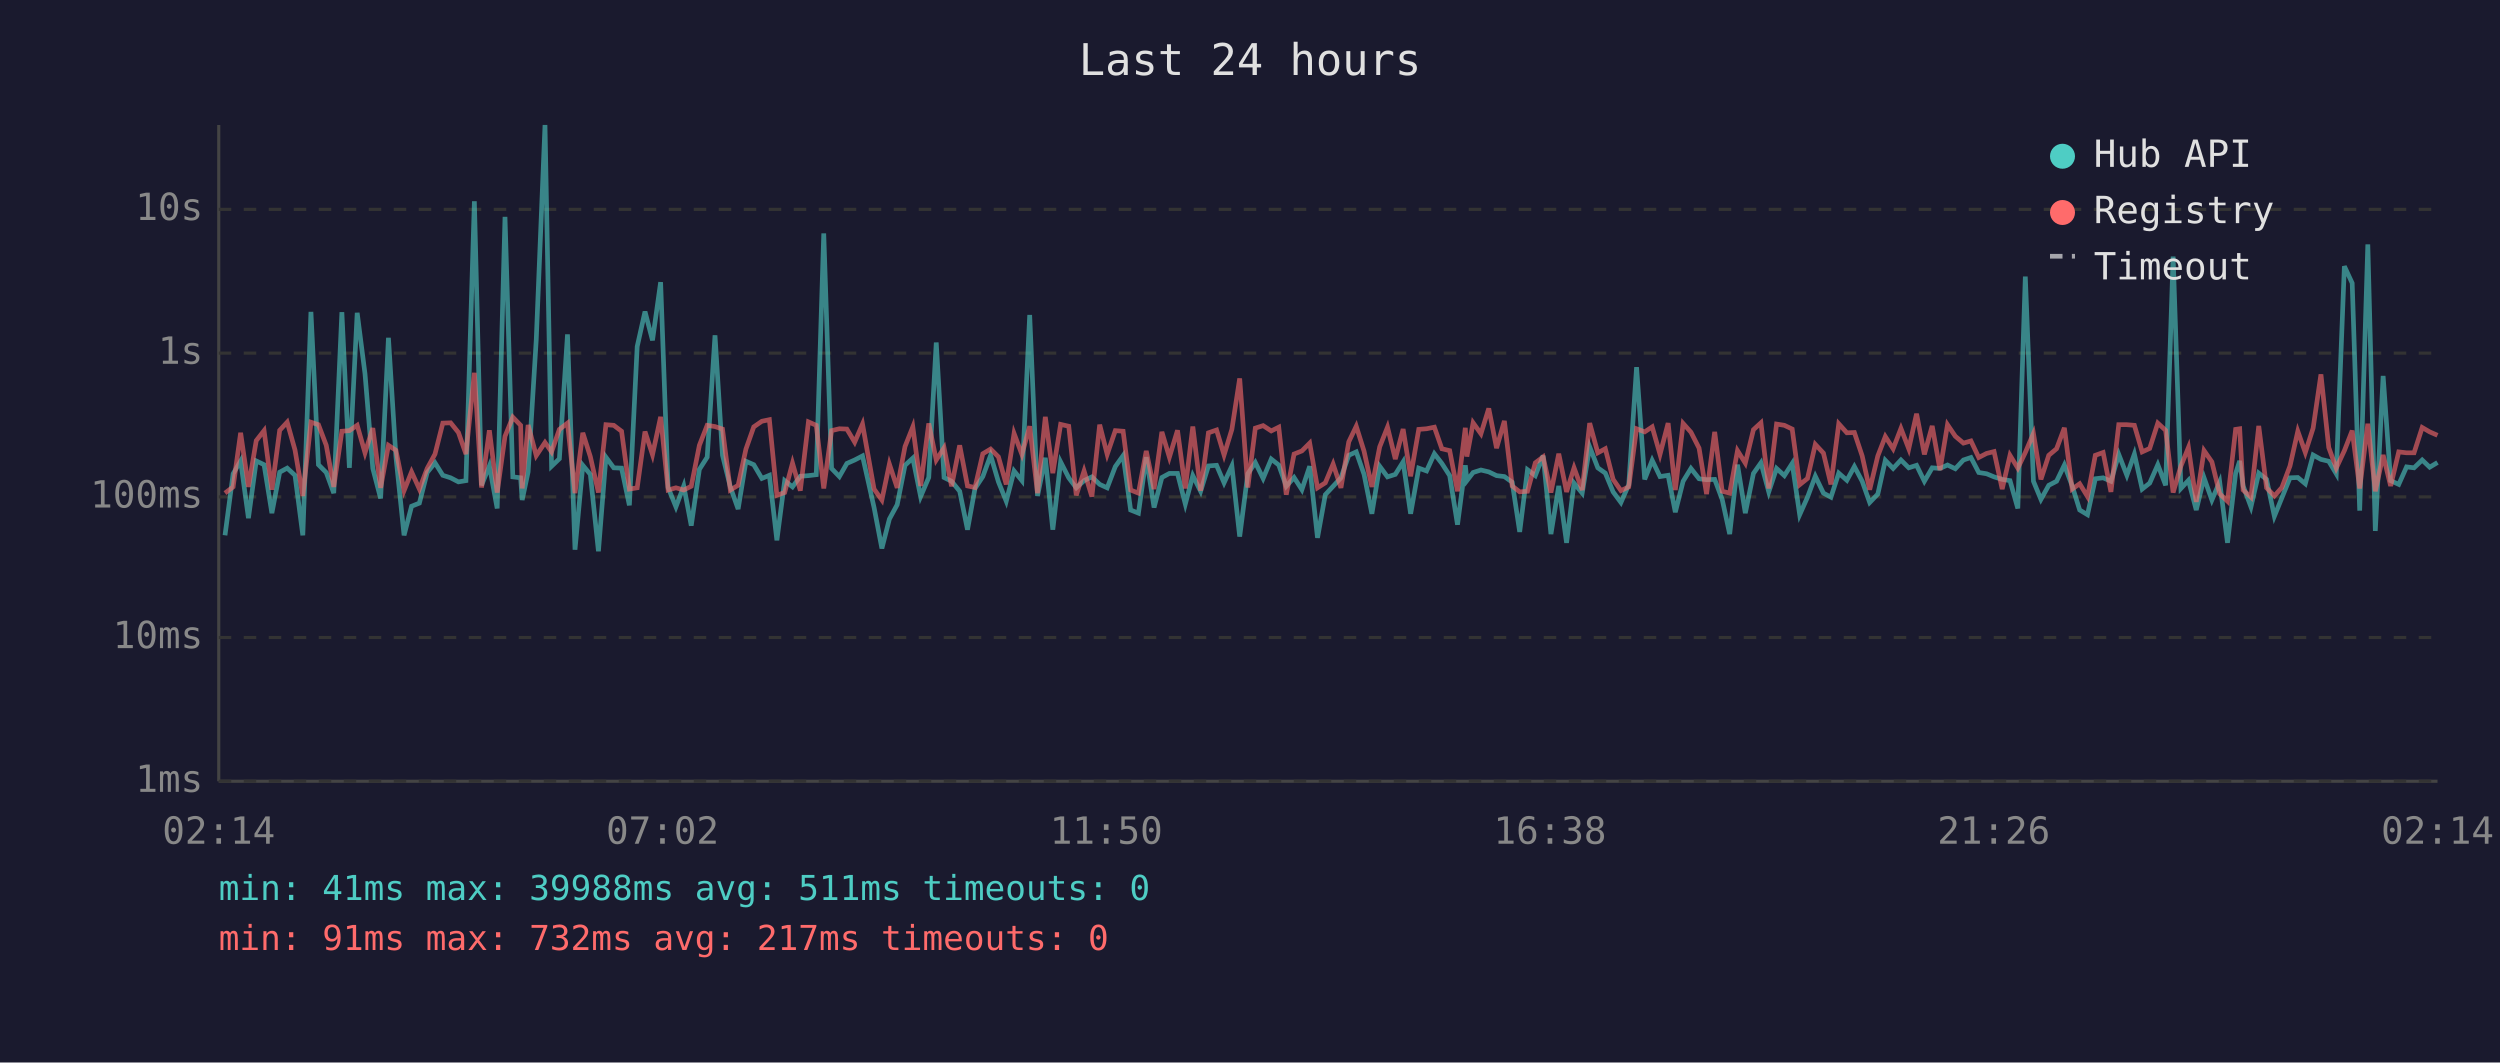
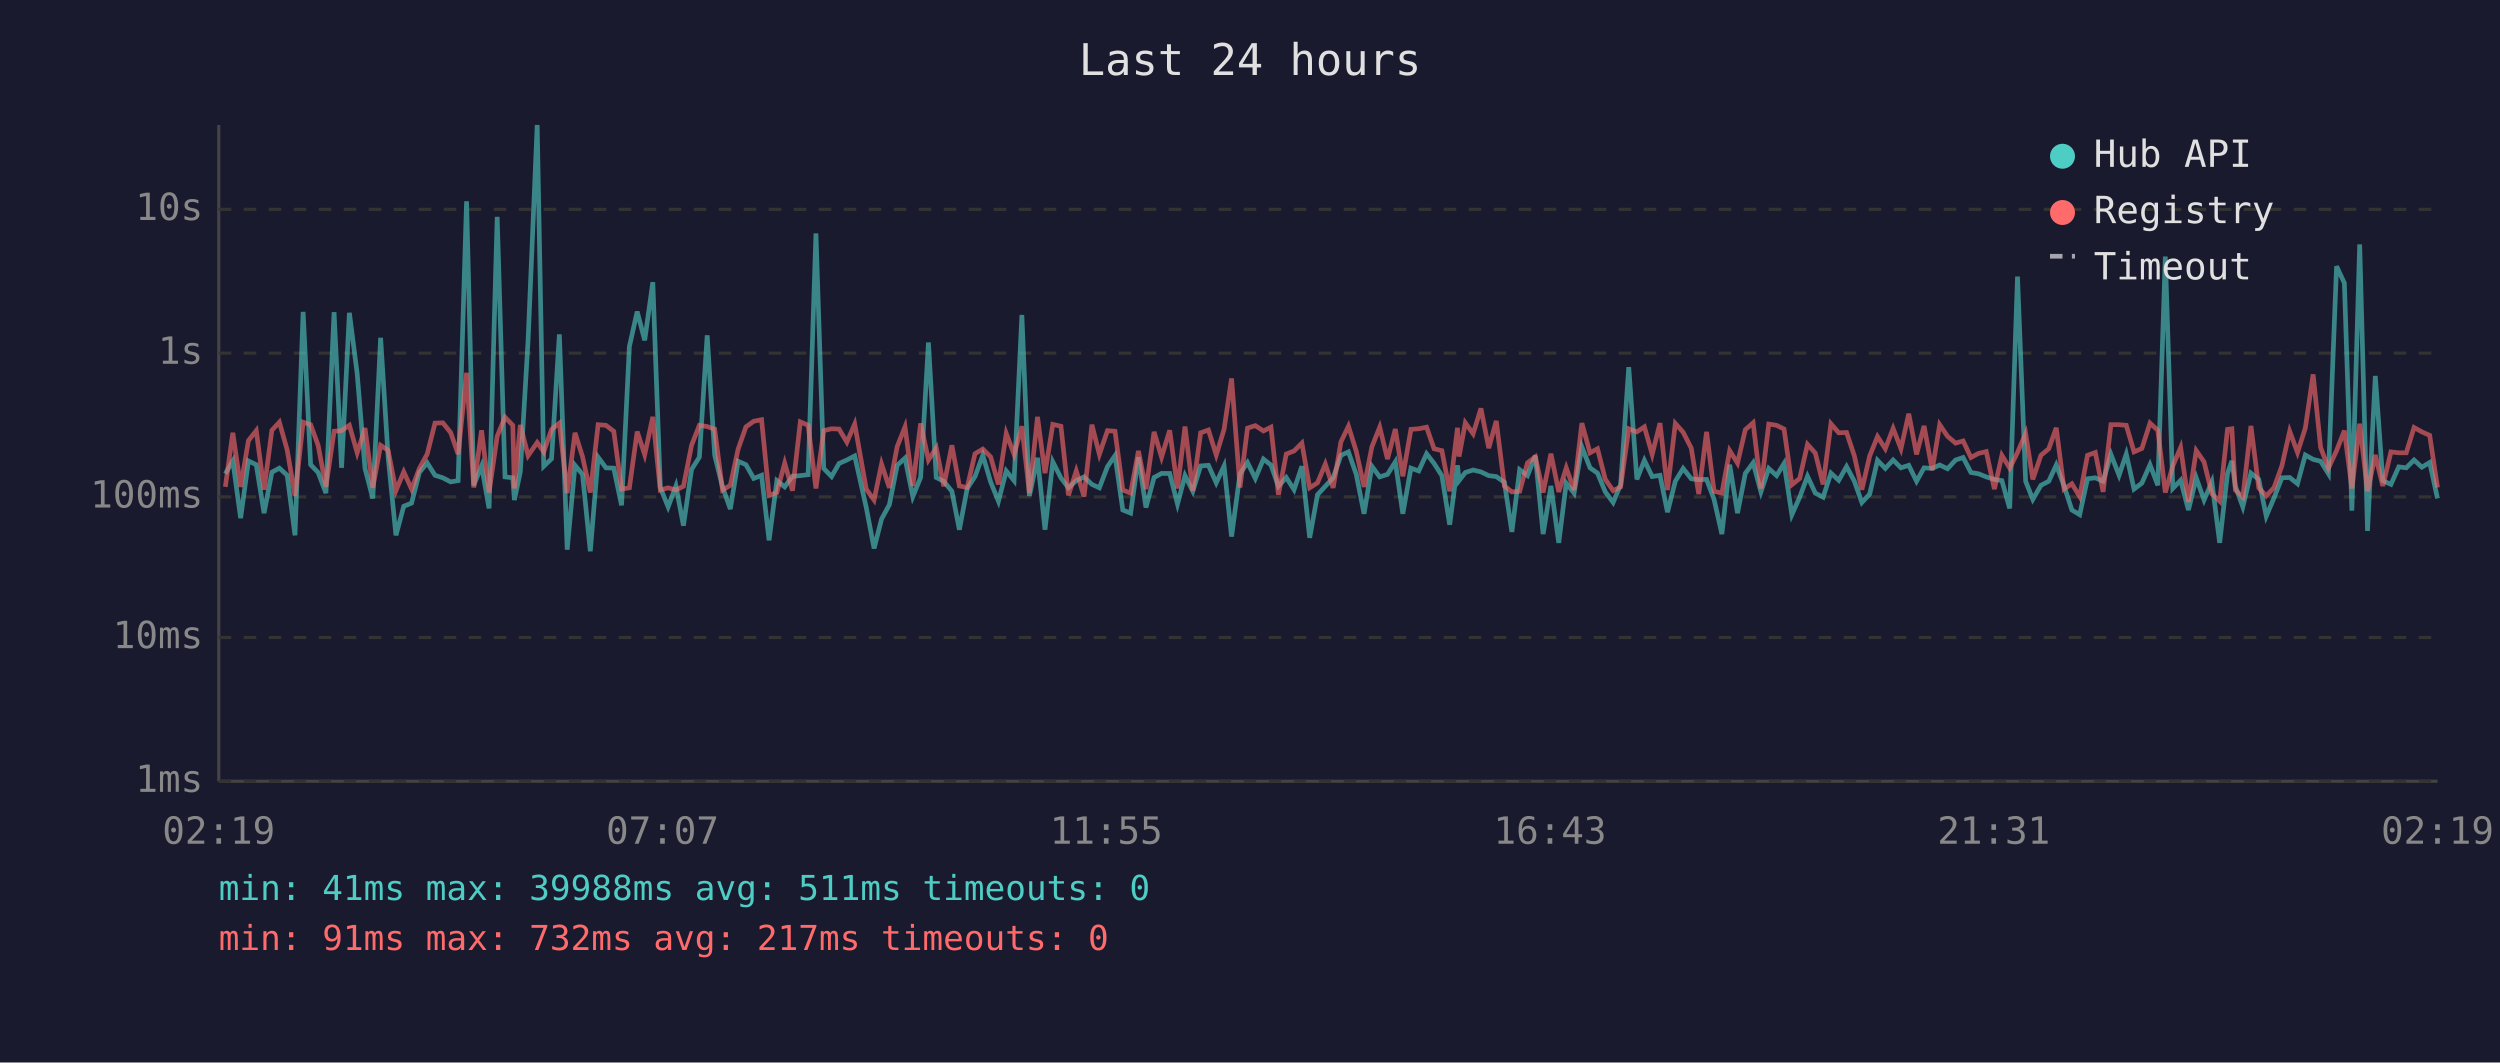
<svg xmlns="http://www.w3.org/2000/svg" viewBox="0 0 800 340" font-family="monospace" font-size="12">
  <rect width="800" height="340" fill="#1a1a2e" />
  <text x="400" y="24" fill="#e0e0e0" font-size="14" text-anchor="middle">Last 24 hours</text>
  <line x1="70" y1="40" x2="70" y2="250" stroke="#444" stroke-width="1" />
  <line x1="70" y1="250" x2="780" y2="250" stroke="#444" stroke-width="1" />
  <line x1="70" y1="250" x2="780" y2="250" stroke="#333" stroke-width="1" stroke-dasharray="4" />
  <text x="65" y="250" fill="#888" text-anchor="end" dominant-baseline="middle">1ms</text>
  <line x1="70" y1="204" x2="780" y2="204" stroke="#333" stroke-width="1" stroke-dasharray="4" />
  <text x="65" y="204" fill="#888" text-anchor="end" dominant-baseline="middle">10ms</text>
  <line x1="70" y1="159" x2="780" y2="159" stroke="#333" stroke-width="1" stroke-dasharray="4" />
  <text x="65" y="159" fill="#888" text-anchor="end" dominant-baseline="middle">100ms</text>
  <line x1="70" y1="113" x2="780" y2="113" stroke="#333" stroke-width="1" stroke-dasharray="4" />
  <text x="65" y="113" fill="#888" text-anchor="end" dominant-baseline="middle">1s</text>
  <line x1="70" y1="67" x2="780" y2="67" stroke="#333" stroke-width="1" stroke-dasharray="4" />
  <text x="65" y="67" fill="#888" text-anchor="end" dominant-baseline="middle">10s</text>
-   <text x="70" y="270" fill="#888" text-anchor="middle">02:14</text>
-   <text x="212" y="270" fill="#888" text-anchor="middle">07:02</text>
-   <text x="354" y="270" fill="#888" text-anchor="middle">11:50</text>
-   <text x="496" y="270" fill="#888" text-anchor="middle">16:38</text>
-   <text x="638" y="270" fill="#888" text-anchor="middle">21:26</text>
-   <text x="780" y="270" fill="#888" text-anchor="middle">02:14</text>
-   <polyline points="72.0,171.3 74.6,151.6 77.0,147.5 79.5,165.8 82.0,147.5 84.5,148.7 87.0,164.2 89.5,151.1 91.9,149.8 94.4,152.1 96.9,171.3 99.5,99.8 101.9,148.7 104.4,151.2 106.8,157.8 109.4,99.9 111.8,149.7 114.3,100.1 116.8,119.6 119.3,149.9 121.8,159.5 124.3,108.1 126.7,146.2 129.3,171.3 131.7,162.0 134.2,161.0 136.7,151.2 139.2,148.1 141.7,152.1 144.2,152.9 146.7,154.2 149.1,153.8 151.8,64.4 154.1,155.3 156.6,149.1 159.1,162.7 161.6,69.4 164.1,152.6 166.6,152.9 167.1,160.0 169.0,151.0 171.6,108.7 174.4,40.0 176.5,149.2 179.0,146.8 181.6,107.0 184.0,175.9 186.5,148.9 188.9,151.8 191.5,176.4 193.9,146.3 196.4,149.7 198.9,149.8 201.4,161.7 203.9,110.9 206.4,99.7 208.8,108.9 211.4,90.3 213.8,156.0 216.3,162.2 218.8,155.5 221.2,168.2 223.8,150.2 226.3,146.3 228.8,107.3 231.2,145.7 233.7,155.8 236.2,162.9 238.7,147.6 241.2,148.7 243.8,153.1 246.2,152.1 248.6,172.9 251.1,153.8 253.6,155.8 256.1,152.4 258.7,152.2 261.2,151.9 263.6,74.7 266.1,149.9 268.6,152.5 271.0,148.3 273.5,147.2 276.0,145.9 279.7,162.4 282.2,175.5 284.6,166.1 287.1,161.5 289.6,148.9 292.1,146.6 294.6,158.9 297.2,152.8 299.6,109.6 302.1,152.8 304.5,154.0 307.1,157.2 309.6,169.5 312.0,156.3 314.5,152.5 317.0,145.7 319.5,154.2 322.0,160.4 324.5,150.7 327.0,153.8 329.5,100.8 332.0,158.7 334.5,146.5 336.9,169.5 339.4,147.8 342.0,152.9 344.4,156.1 346.9,153.8 349.4,152.6 351.9,155.0 354.3,156.1 356.9,149.3 359.4,145.8 361.8,163.2 364.3,164.2 366.8,146.3 369.3,162.4 371.8,152.8 374.2,151.5 376.8,151.5 379.3,161.3 381.7,152.2 384.2,157.2 386.7,149.1 389.3,148.9 391.7,154.5 394.2,149.1 396.7,171.7 399.3,151.6 401.7,148.0 404.2,153.1 406.8,146.9 409.2,148.8 411.6,155.6 414.1,152.8 416.6,156.7 419.1,149.2 421.6,172.1 424.1,158.3 426.6,155.6 429.1,152.9 431.6,145.7 434.0,144.6 436.5,151.8 439.0,164.4 441.5,149.2 444.0,152.6 446.5,151.8 449.0,147.8 451.4,164.4 454.0,149.8 456.5,150.7 459.0,145.2 461.4,148.3 463.9,152.2 466.4,167.9 468.9,148.9 469.4,153.8 471.4,151.2 473.9,150.4 476.4,151.0 478.9,152.2 481.4,152.5 483.9,154.3 486.3,170.2 488.8,150.3 491.3,152.2 493.8,145.8 496.3,170.9 498.8,155.5 501.3,173.7 503.7,154.6 506.3,157.8 508.7,143.0 511.3,149.7 513.7,151.4 516.2,157.4 518.7,160.8 521.2,155.1 523.7,117.5 526.3,153.4 528.7,147.3 531.2,152.5 533.8,152.1 536.1,163.9 538.6,154.0 541.1,149.9 543.7,153.2 546.1,153.5 548.7,153.4 551.1,159.8 553.5,170.9 556.0,148.7 558.5,164.2 561.1,151.5 563.5,148.1 566.0,157.4 568.5,149.9 571.0,152.2 573.5,148.3 575.9,164.7 578.4,159.1 580.9,152.4 583.5,157.8 585.9,159.1 588.4,151.4 591.0,153.7 593.4,149.3 595.9,154.0 598.3,160.8 600.9,158.1 603.3,147.3 605.8,149.9 608.3,147.2 610.8,149.7 613.3,148.9 615.8,154.0 618.3,149.7 620.8,149.9 623.2,148.8 625.7,150.0 628.3,147.2 630.7,146.4 633.2,151.2 635.7,151.6 638.1,152.6 640.7,153.4 643.2,153.8 645.7,162.7 648.1,88.5 650.7,154.0 653.1,159.8 655.6,155.3 658.1,154.0 660.6,148.8 663.1,155.5 665.5,163.2 668.0,164.7 670.5,153.2 673.0,152.9 675.5,154.0 678.0,145.4 680.6,152.1 683.0,145.3 685.5,156.5 687.9,154.6 690.5,148.7 693.0,155.3 695.4,82.1 697.9,156.3 700.3,153.7 702.8,163.2 705.3,152.9 707.8,160.0 710.3,154.2 712.8,173.7 715.4,151.5 716.7,147.5 717.8,155.5 720.3,162.2 722.8,151.4 725.3,153.4 727.8,165.2 730.2,159.3 732.8,152.9 735.3,152.8 737.7,154.8 740.2,145.6 742.7,147.0 745.2,147.6 747.6,151.6 750.2,85.2 752.7,90.6 755.1,163.4 757.7,78.2 760.1,169.9 762.6,120.3 765.0,153.8 767.6,155.0 770.1,149.4 772.5,149.7 775.1,147.2 777.5,149.5 780.0,148.0" fill="none" stroke="#4ecdc4" stroke-width="1.5" opacity="0.6" />
-   <polyline points="72.0,157.8 74.6,155.8 77.0,138.5 79.5,155.8 82.0,141.0 84.5,137.8 87.0,156.7 89.5,137.7 91.9,135.1 94.4,144.0 96.9,158.7 99.5,135.1 101.9,135.9 104.4,142.5 106.8,155.8 109.4,138.0 111.8,137.8 114.3,136.1 116.8,144.9 119.3,137.0 121.8,156.1 124.3,142.5 126.7,144.1 129.3,157.0 131.7,151.0 134.2,156.5 136.7,149.9 139.2,145.3 141.7,135.4 144.2,135.3 146.7,138.4 149.1,145.3 151.8,119.3 154.1,156.0 156.6,137.7 159.1,157.6 161.6,139.6 164.1,133.5 166.6,136.1 167.1,156.3 169.0,136.0 171.6,145.8 174.4,141.6 176.5,144.6 179.0,137.4 181.6,135.4 184.0,157.8 186.5,138.5 188.9,146.1 191.5,157.6 193.9,135.9 196.4,136.1 198.9,138.0 201.4,156.5 203.9,156.1 206.4,138.1 208.8,145.5 211.4,133.4 213.8,156.8 216.3,156.1 218.8,156.8 221.2,155.6 223.8,142.5 226.3,136.1 228.8,136.5 231.2,137.3 233.7,156.8 236.2,155.3 238.7,143.7 241.2,136.6 243.8,134.8 246.2,134.3 248.6,158.5 251.1,157.6 253.6,148.2 256.1,157.0 258.7,135.0 261.2,136.1 263.6,156.3 266.1,137.8 268.6,137.2 271.0,137.3 273.5,141.5 276.0,135.7 279.7,156.5 282.2,160.0 284.6,148.5 287.1,156.1 289.6,142.9 292.1,136.6 294.6,155.5 297.2,135.5 299.6,147.2 302.1,143.3 304.5,155.6 307.1,142.5 309.6,155.5 312.0,156.0 314.5,145.2 317.0,143.7 319.5,146.2 322.0,155.0 324.5,138.7 327.0,145.4 329.5,136.4 332.0,157.8 334.5,133.4 336.9,151.4 339.4,135.8 342.0,136.4 344.4,158.5 346.9,150.7 349.4,158.9 351.9,135.9 354.3,145.4 356.9,137.8 359.4,138.0 361.8,156.8 364.3,157.8 366.8,144.3 369.3,156.5 371.8,138.2 374.2,146.3 376.8,137.7 379.3,156.3 381.7,136.5 384.2,157.0 386.7,138.5 389.3,137.6 391.7,145.6 394.2,137.4 396.7,121.1 399.3,156.0 401.7,137.0 404.2,136.2 406.8,137.9 409.2,136.7 411.6,158.3 414.1,145.3 416.6,144.3 419.1,141.8 421.6,156.1 424.1,154.5 426.6,148.5 429.1,156.1 431.6,141.4 434.0,136.4 436.5,144.4 439.0,155.8 441.5,143.0 444.0,136.7 446.5,146.9 449.0,137.3 451.4,152.4 454.0,137.4 456.5,137.2 459.0,136.7 461.4,143.6 463.9,144.2 466.4,157.2 468.9,136.9 469.4,146.1 471.4,135.3 473.9,138.8 476.4,130.7 478.9,143.4 481.4,134.7 483.9,155.5 486.3,157.4 488.8,157.2 491.3,148.1 493.8,146.2 496.3,157.6 498.8,145.2 501.3,157.4 503.7,149.7 506.3,156.8 508.7,135.4 511.3,144.9 513.7,143.6 516.2,153.4 518.7,157.0 521.2,155.8 523.7,137.2 526.3,138.2 528.7,136.6 531.2,145.4 533.8,135.4 536.1,156.8 538.6,135.5 541.1,138.3 543.7,143.4 546.1,158.1 548.7,138.2 551.1,157.2 553.5,157.8 556.0,144.2 558.5,148.2 561.1,137.5 563.5,135.3 566.0,156.3 568.5,135.7 571.0,136.1 573.5,137.3 575.9,155.1 578.4,153.1 580.9,142.2 583.5,145.0 585.9,155.0 588.4,135.6 591.0,138.5 593.4,138.4 595.9,145.9 598.3,156.7 600.9,145.9 603.3,139.7 605.8,143.6 608.3,137.1 610.8,143.6 613.3,132.4 615.8,145.4 618.3,136.3 620.8,150.4 623.2,135.9 625.7,139.6 628.3,141.8 630.7,141.1 633.2,146.4 635.7,145.1 638.1,144.5 640.7,156.5 643.2,145.7 645.7,149.8 648.1,144.8 650.7,138.7 653.1,153.4 655.6,145.7 658.1,143.6 660.6,136.9 663.1,156.5 665.5,154.8 668.0,158.9 670.5,145.7 673.0,144.8 675.5,157.4 678.0,135.9 680.6,135.9 683.0,136.1 685.5,144.6 687.9,143.5 690.5,135.4 693.0,137.7 695.4,157.6 697.9,149.1 700.3,143.2 702.8,160.6 705.3,144.2 707.8,147.8 710.3,158.0 712.8,160.4 715.4,137.4 716.7,137.2 717.8,156.8 720.3,159.1 722.8,136.3 725.3,156.1 727.8,158.7 730.2,156.0 732.8,149.1 735.3,138.0 737.7,144.8 740.2,137.0 742.7,119.8 745.2,143.2 747.6,149.8 750.2,144.2 752.7,137.8 755.1,156.3 757.7,135.6 760.1,157.2 762.6,145.6 765.0,155.5 767.6,144.6 770.1,144.9 772.5,144.9 775.1,136.8 777.5,138.2 780.0,139.3" fill="none" stroke="#ff6b6b" stroke-width="1.5" opacity="0.6" />
+   <text x="70" y="270" fill="#888" text-anchor="middle">02:19</text>
+   <text x="212" y="270" fill="#888" text-anchor="middle">07:07</text>
+   <text x="354" y="270" fill="#888" text-anchor="middle">11:55</text>
+   <text x="496" y="270" fill="#888" text-anchor="middle">16:43</text>
+   <text x="638" y="270" fill="#888" text-anchor="middle">21:31</text>
+   <text x="780" y="270" fill="#888" text-anchor="middle">02:19</text>
+   <polyline points="72.1,151.6 74.5,147.5 77.0,165.8 79.5,147.5 82.0,148.7 84.5,164.2 87.0,151.1 89.4,149.8 91.9,152.1 94.4,171.3 97.0,99.8 99.4,148.7 101.8,151.2 104.3,157.8 106.9,99.9 109.3,149.7 111.8,100.1 114.3,119.6 116.8,149.9 119.3,159.5 121.8,108.1 124.2,146.2 126.7,171.3 129.2,162.0 131.7,161.0 134.2,151.2 136.7,148.1 139.2,152.1 141.7,152.9 144.2,154.2 146.6,153.8 149.3,64.4 151.6,155.3 154.1,149.1 156.5,162.7 159.1,69.4 161.6,152.6 164.1,152.9 164.6,160.0 166.5,151.0 169.0,108.7 171.9,40.0 174.0,149.2 176.5,146.8 179.0,107.0 181.5,175.9 184.0,148.9 186.4,151.8 188.9,176.4 191.4,146.3 193.9,149.7 196.4,149.8 198.9,161.7 201.4,110.9 203.9,99.7 206.3,108.9 208.9,90.3 211.3,156.0 213.8,162.2 216.3,155.5 218.7,168.2 221.3,150.2 223.8,146.3 226.3,107.3 228.7,145.7 231.2,155.8 233.7,162.9 236.2,147.6 238.7,148.7 241.2,153.1 243.7,152.1 246.1,172.9 248.6,153.8 251.1,155.8 253.6,152.4 256.1,152.2 258.6,151.9 261.1,74.7 263.6,149.9 266.1,152.5 268.5,148.3 271.0,147.2 273.5,145.9 277.2,162.4 279.7,175.5 282.1,166.1 284.6,161.5 287.1,148.9 289.6,146.6 292.1,158.9 294.6,152.8 297.1,109.6 299.6,152.8 302.0,154.0 304.6,157.2 307.0,169.5 309.5,156.3 312.0,152.5 314.5,145.7 317.0,154.2 319.5,160.4 322.0,150.7 324.5,153.8 327.0,100.8 329.4,158.7 332.0,146.5 334.4,169.5 336.9,147.8 339.5,152.9 341.9,156.1 344.4,153.8 346.9,152.6 349.4,155.0 351.8,156.1 354.4,149.3 356.8,145.8 359.3,163.2 361.8,164.2 364.3,146.3 366.7,162.4 369.3,152.8 371.7,151.5 374.3,151.5 376.8,161.3 379.2,152.2 381.7,157.2 384.2,149.1 386.7,148.9 389.2,154.5 391.7,149.1 394.1,171.7 396.8,151.6 399.2,148.0 401.7,153.1 404.3,146.9 406.7,148.8 409.1,155.6 411.6,152.8 414.1,156.7 416.6,149.2 419.1,172.1 421.6,158.3 424.1,155.6 426.6,152.9 429.1,145.7 431.5,144.6 434.0,151.8 436.5,164.4 439.0,149.2 441.5,152.6 444.0,151.8 446.5,147.8 448.9,164.4 451.5,149.8 454.0,150.7 456.5,145.2 458.9,148.3 461.4,152.2 463.9,167.9 466.4,148.9 466.9,153.8 468.9,151.2 471.4,150.4 473.9,151.0 476.4,152.2 478.8,152.5 481.4,154.3 483.8,170.2 486.3,150.3 488.8,152.2 491.3,145.8 493.8,170.9 496.3,155.5 498.8,173.7 501.2,154.6 503.7,157.8 506.2,143.0 508.8,149.7 511.2,151.4 513.7,157.4 516.2,160.8 518.6,155.1 521.2,117.5 523.8,153.4 526.2,147.3 528.7,152.5 531.2,152.1 533.6,163.9 536.1,154.0 538.6,149.9 541.2,153.2 543.6,153.5 546.1,153.4 548.5,159.8 551.0,170.9 553.5,148.7 556.0,164.2 558.5,151.5 561.0,148.1 563.5,157.4 566.0,149.9 568.5,152.2 570.9,148.3 573.4,164.7 575.9,159.1 578.4,152.4 580.9,157.8 583.4,159.1 585.9,151.4 588.4,153.7 590.9,149.3 593.4,154.0 595.8,160.8 598.3,158.1 600.8,147.3 603.3,149.9 605.8,147.2 608.3,149.7 610.8,148.9 613.3,154.0 615.7,149.7 618.3,149.9 620.7,148.8 623.2,150.0 625.8,147.2 628.2,146.4 630.7,151.2 633.1,151.6 635.6,152.6 638.2,153.4 640.6,153.8 643.1,162.7 645.6,88.5 648.2,154.0 650.5,159.8 653.1,155.3 655.6,154.0 658.0,148.8 660.5,155.5 663.0,163.2 665.5,164.7 668.0,153.2 670.5,152.9 673.0,154.0 675.5,145.4 678.1,152.1 680.4,145.3 682.9,156.5 685.4,154.6 688.0,148.7 690.5,155.3 692.9,82.1 695.3,156.3 697.8,153.7 700.3,163.2 702.8,152.9 705.3,160.0 707.8,154.2 710.3,173.7 712.8,151.5 714.2,147.5 715.3,155.5 717.7,162.2 720.3,151.4 722.8,153.4 725.2,165.2 727.7,159.3 730.2,152.9 732.7,152.8 735.2,154.8 737.7,145.6 740.2,147.0 742.6,147.6 745.1,151.6 747.7,85.2 750.2,90.6 752.6,163.4 755.1,78.2 757.6,169.9 760.1,120.3 762.5,153.8 765.1,155.0 767.6,149.4 770.0,149.7 772.5,147.2 775.0,149.5 777.5,148.0 780.0,159.5" fill="none" stroke="#4ecdc4" stroke-width="1.5" opacity="0.6" />
+   <polyline points="72.1,155.8 74.5,138.5 77.0,155.8 79.5,141.0 82.0,137.8 84.5,156.7 87.0,137.7 89.4,135.1 91.9,144.0 94.4,158.7 97.0,135.1 99.4,135.9 101.8,142.5 104.3,155.8 106.9,138.0 109.3,137.8 111.8,136.1 114.3,144.9 116.8,137.0 119.3,156.1 121.8,142.5 124.2,144.1 126.7,157.0 129.2,151.0 131.7,156.5 134.2,149.9 136.7,145.3 139.2,135.4 141.7,135.3 144.2,138.4 146.6,145.3 149.3,119.3 151.6,156.0 154.1,137.7 156.5,157.6 159.1,139.6 161.6,133.5 164.1,136.1 164.6,156.3 166.5,136.0 169.0,145.8 171.9,141.6 174.0,144.6 176.5,137.4 179.0,135.4 181.5,157.8 184.0,138.5 186.4,146.1 188.9,157.6 191.4,135.9 193.9,136.1 196.4,138.0 198.9,156.5 201.4,156.1 203.9,138.1 206.3,145.5 208.9,133.4 211.3,156.8 213.8,156.1 216.3,156.8 218.7,155.6 221.3,142.5 223.8,136.1 226.3,136.5 228.7,137.3 231.2,156.8 233.7,155.3 236.2,143.7 238.7,136.6 241.2,134.8 243.7,134.3 246.1,158.5 248.6,157.6 251.1,148.2 253.6,157.0 256.1,135.0 258.6,136.1 261.1,156.3 263.6,137.8 266.1,137.2 268.5,137.3 271.0,141.5 273.5,135.7 277.2,156.5 279.7,160.0 282.1,148.5 284.6,156.1 287.1,142.9 289.6,136.6 292.1,155.5 294.6,135.5 297.1,147.2 299.6,143.3 302.0,155.6 304.6,142.5 307.0,155.5 309.5,156.0 312.0,145.2 314.5,143.7 317.0,146.2 319.5,155.0 322.0,138.7 324.5,145.4 327.0,136.4 329.4,157.8 332.0,133.4 334.4,151.4 336.9,135.8 339.5,136.4 341.9,158.5 344.4,150.7 346.9,158.9 349.4,135.9 351.8,145.4 354.4,137.8 356.8,138.0 359.3,156.8 361.8,157.8 364.3,144.3 366.7,156.5 369.3,138.2 371.7,146.3 374.3,137.7 376.8,156.3 379.2,136.5 381.7,157.0 384.2,138.5 386.7,137.6 389.2,145.6 391.7,137.4 394.1,121.1 396.8,156.0 399.2,137.0 401.7,136.2 404.3,137.9 406.7,136.7 409.1,158.3 411.6,145.3 414.1,144.3 416.6,141.8 419.1,156.1 421.6,154.5 424.1,148.5 426.6,156.1 429.1,141.4 431.5,136.4 434.0,144.4 436.5,155.8 439.0,143.0 441.5,136.7 444.0,146.9 446.5,137.3 448.9,152.4 451.5,137.4 454.0,137.2 456.5,136.7 458.9,143.6 461.4,144.2 463.9,157.2 466.4,136.9 466.9,146.1 468.9,135.3 471.4,138.8 473.9,130.7 476.4,143.4 478.8,134.7 481.4,155.5 483.8,157.4 486.3,157.2 488.8,148.1 491.3,146.2 493.8,157.6 496.3,145.2 498.8,157.4 501.2,149.7 503.7,156.8 506.2,135.4 508.8,144.9 511.2,143.6 513.7,153.4 516.2,157.0 518.6,155.8 521.2,137.2 523.8,138.2 526.2,136.6 528.7,145.4 531.2,135.4 533.6,156.8 536.1,135.5 538.6,138.3 541.2,143.4 543.6,158.1 546.1,138.2 548.5,157.2 551.0,157.8 553.5,144.2 556.0,148.2 558.5,137.5 561.0,135.3 563.5,156.3 566.0,135.7 568.5,136.1 570.9,137.3 573.4,155.1 575.9,153.1 578.4,142.2 580.9,145.0 583.4,155.0 585.9,135.6 588.4,138.5 590.9,138.4 593.4,145.9 595.8,156.7 598.3,145.9 600.8,139.7 603.3,143.6 605.8,137.1 608.3,143.6 610.8,132.4 613.3,145.4 615.7,136.3 618.3,150.4 620.7,135.9 623.2,139.6 625.8,141.8 628.2,141.1 630.7,146.4 633.1,145.1 635.6,144.5 638.2,156.5 640.6,145.7 643.1,149.8 645.6,144.8 648.2,138.7 650.5,153.4 653.1,145.7 655.6,143.6 658.0,136.9 660.5,156.5 663.0,154.8 665.5,158.9 668.0,145.7 670.5,144.8 673.0,157.4 675.5,135.9 678.1,135.9 680.4,136.1 682.9,144.6 685.4,143.5 688.0,135.4 690.5,137.7 692.9,157.6 695.3,149.1 697.8,143.2 700.3,160.6 702.8,144.2 705.3,147.8 707.8,158.0 710.3,160.4 712.8,137.4 714.2,137.2 715.3,156.8 717.7,159.1 720.3,136.3 722.8,156.1 725.2,158.7 727.7,156.0 730.2,149.1 732.7,138.0 735.2,144.8 737.7,137.0 740.2,119.8 742.6,143.2 745.1,149.8 747.7,144.2 750.2,137.8 752.6,156.3 755.1,135.6 757.6,157.2 760.1,145.6 762.5,155.5 765.1,144.6 767.6,144.9 770.0,144.9 772.5,136.8 775.0,138.2 777.5,139.3 780.0,156.0" fill="none" stroke="#ff6b6b" stroke-width="1.5" opacity="0.6" />
  <circle cx="660" cy="50" r="4" fill="#4ecdc4" />
  <text x="670" y="50" fill="#e0e0e0" dominant-baseline="middle">Hub API</text>
  <circle cx="660" cy="68" r="4" fill="#ff6b6b" />
  <text x="670" y="68" fill="#e0e0e0" dominant-baseline="middle">Registry</text>
  <line x1="656" y1="82" x2="664" y2="82" stroke="#e0e0e0" stroke-width="1.5" stroke-dasharray="4,3" opacity="0.7" />
  <text x="670" y="86" fill="#e0e0e0" dominant-baseline="middle">Timeout</text>
  <text x="70" y="288" fill="#4ecdc4" font-size="11">min: 41ms  max: 39988ms  avg: 511ms  timeouts: 0</text>
  <text x="70" y="304" fill="#ff6b6b" font-size="11">min: 91ms  max: 732ms  avg: 217ms  timeouts: 0</text>
</svg>
